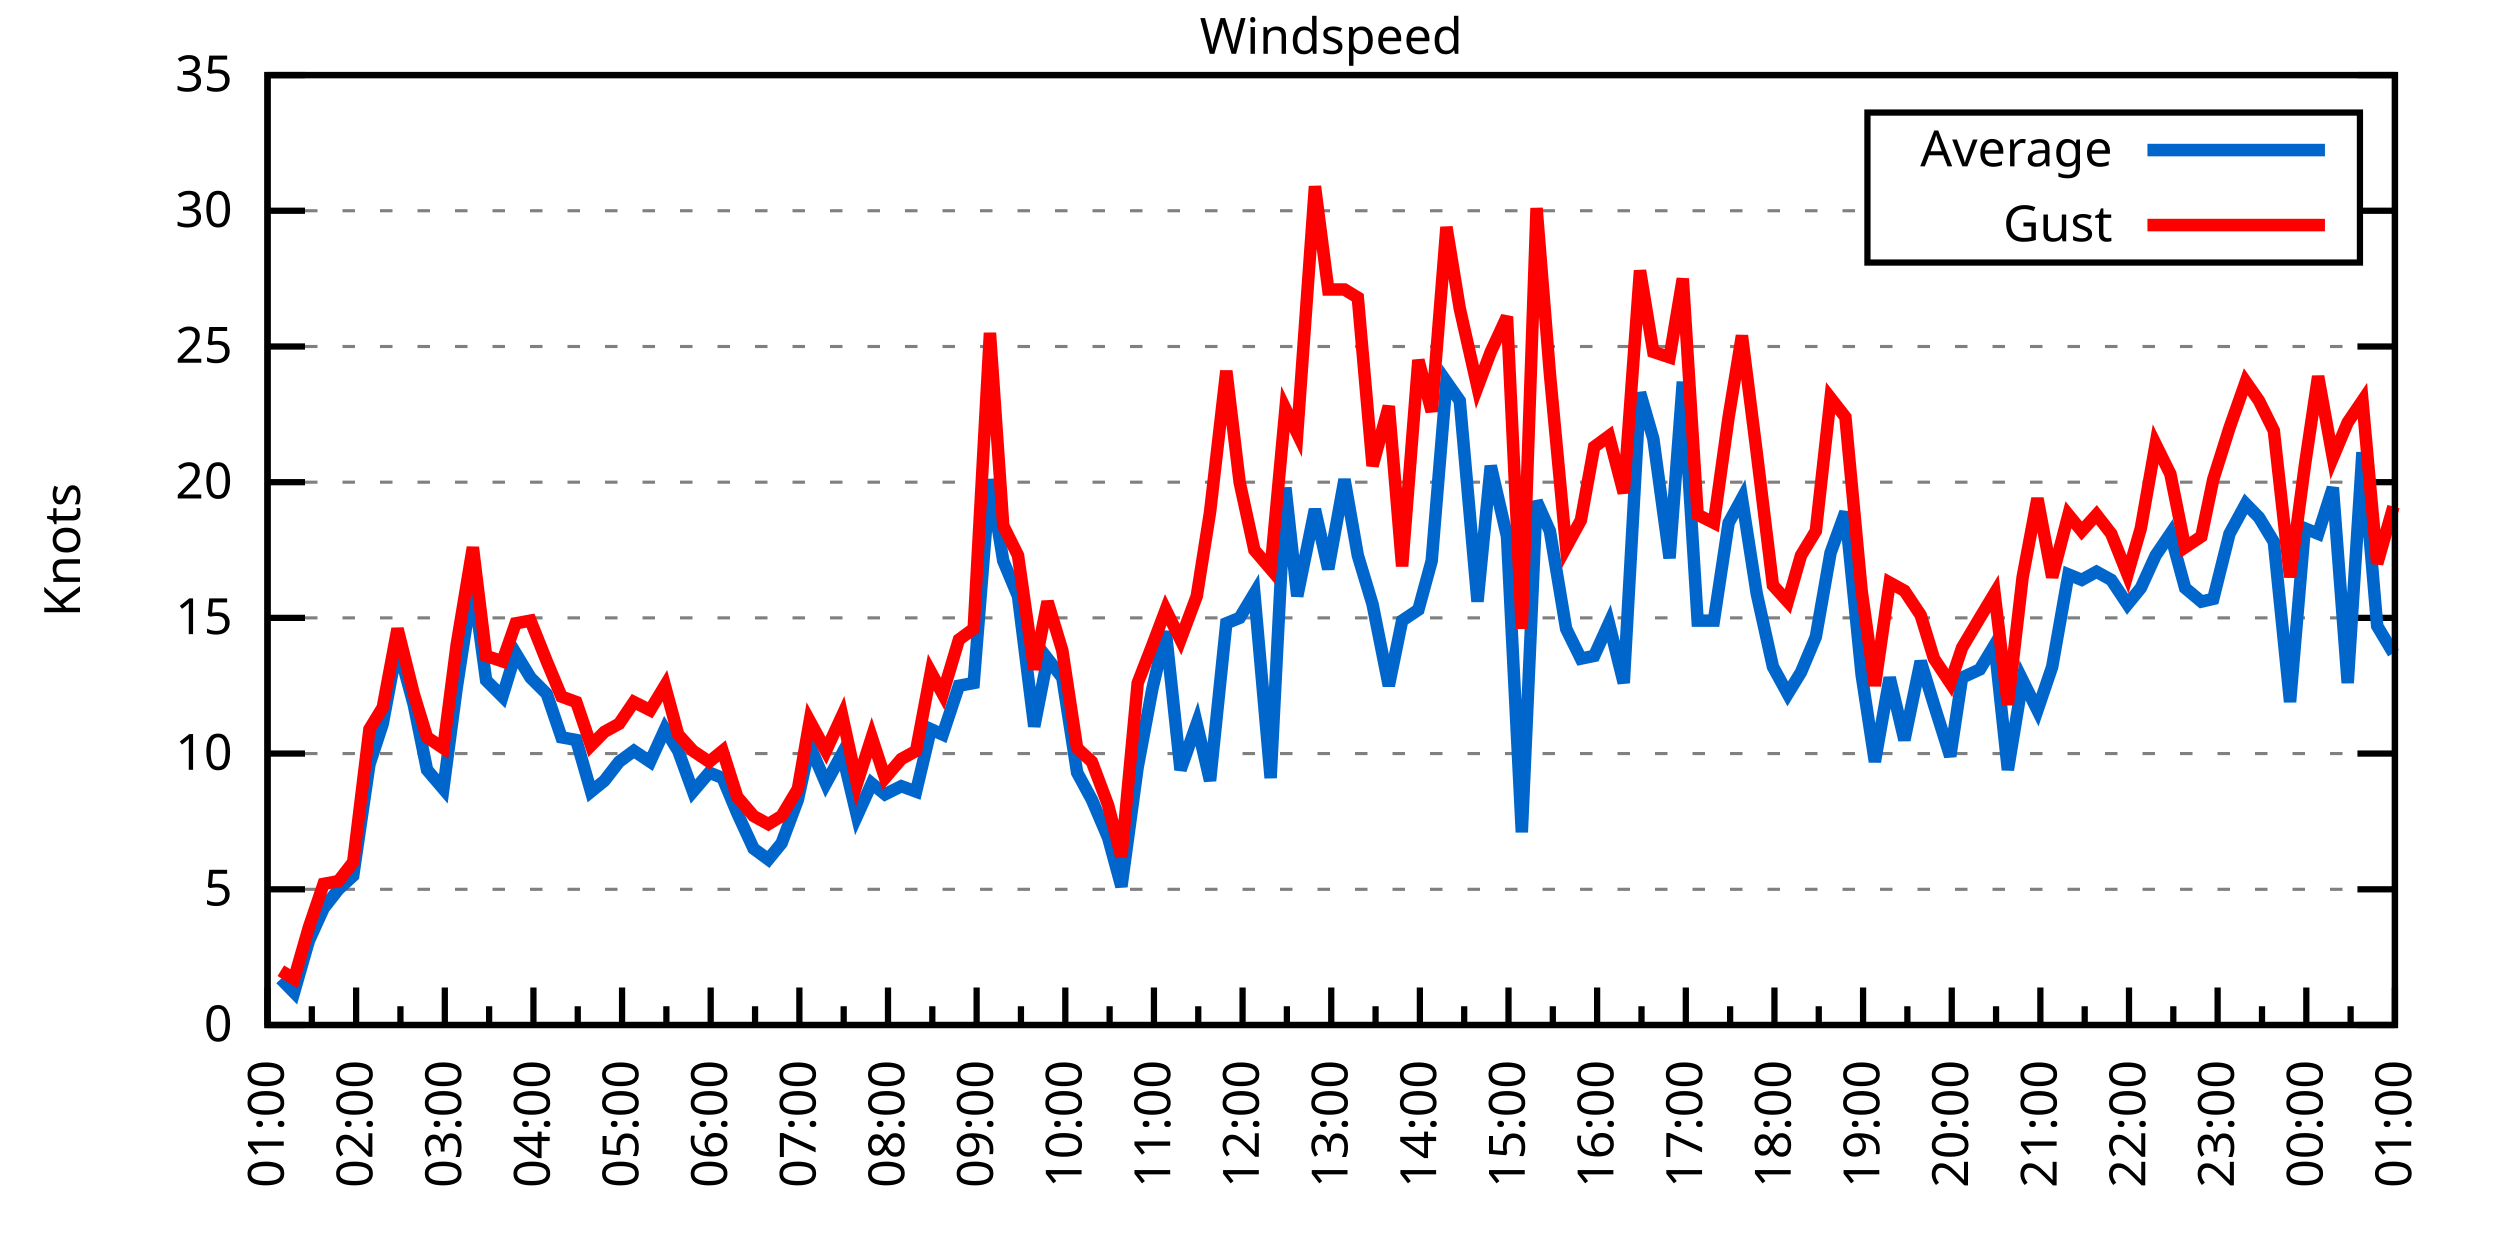
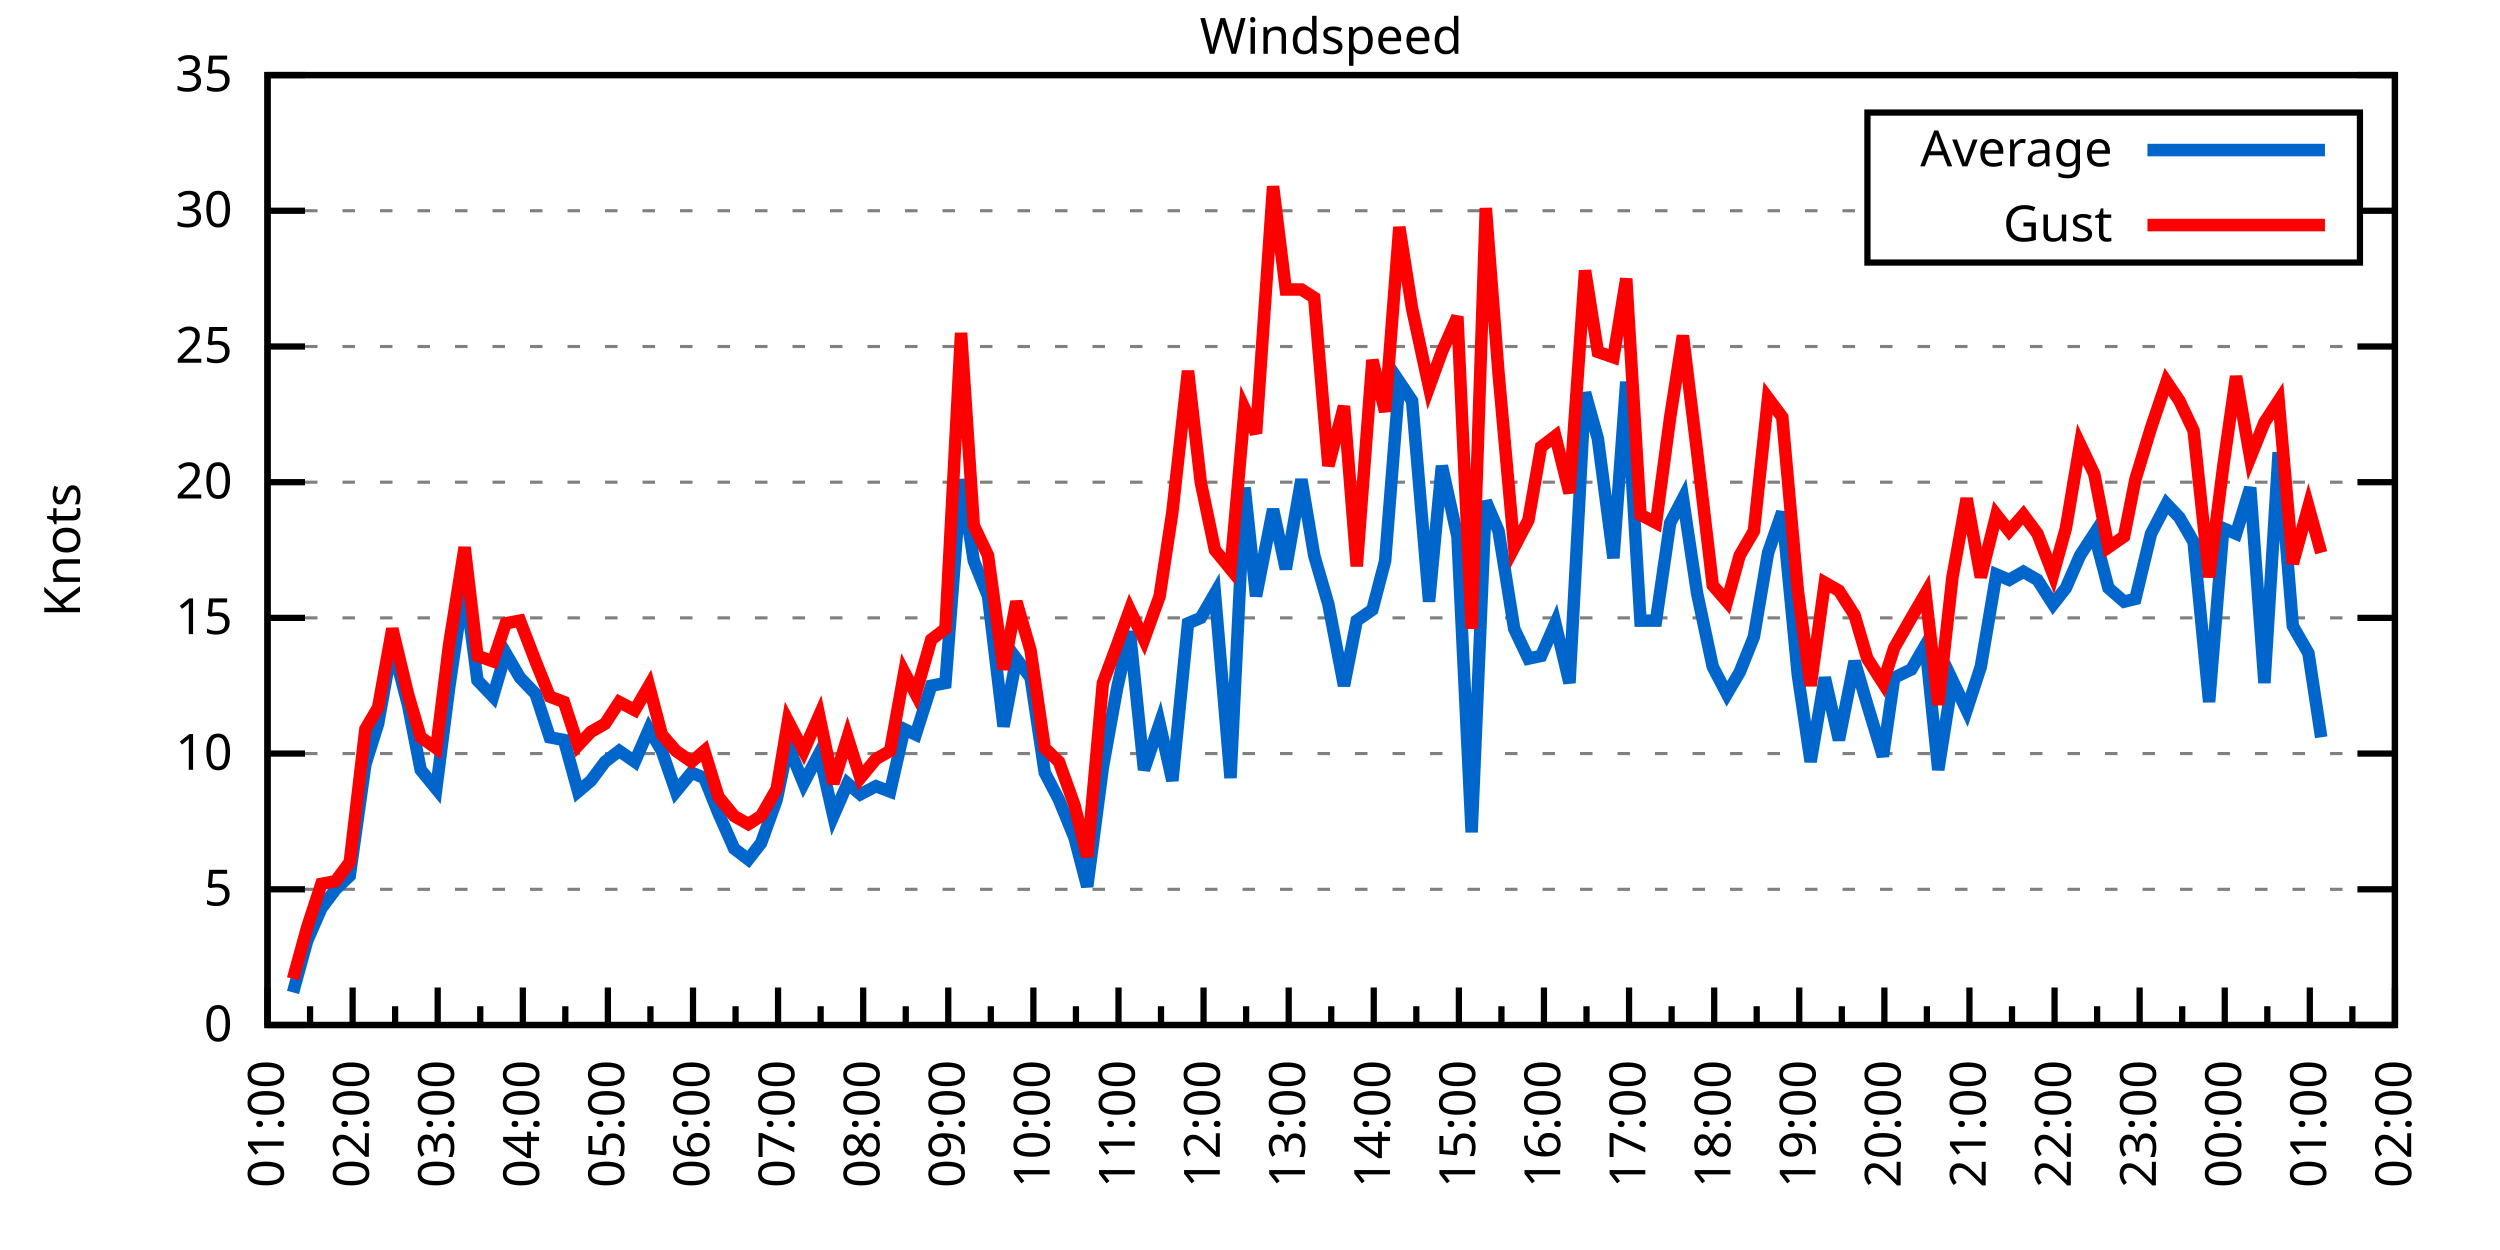
<svg xmlns="http://www.w3.org/2000/svg" xmlns:xlink="http://www.w3.org/1999/xlink" width="400" height="200" viewBox="0 0 400 200">
  <g id="gnuplot_canvas">
    <rect x="0" y="0" width="400" height="200" fill="none" />
    <defs>
      <circle id="gpDot" r="0.5" stroke-width="0.5" stroke="currentColor" />
      <path id="gpPt0" stroke-width="0.333" stroke="currentColor" d="M-1,0 h2 M0,-1 v2" />
      <path id="gpPt1" stroke-width="0.333" stroke="currentColor" d="M-1,-1 L1,1 M1,-1 L-1,1" />
      <path id="gpPt2" stroke-width="0.333" stroke="currentColor" d="M-1,0 L1,0 M0,-1 L0,1 M-1,-1 L1,1 M-1,1 L1,-1" />
      <rect id="gpPt3" stroke-width="0.333" stroke="currentColor" x="-1" y="-1" width="2" height="2" />
      <rect id="gpPt4" stroke-width="0.333" stroke="currentColor" fill="currentColor" x="-1" y="-1" width="2" height="2" />
      <circle id="gpPt5" stroke-width="0.333" stroke="currentColor" cx="0" cy="0" r="1" />
      <use xlink:href="#gpPt5" id="gpPt6" fill="currentColor" stroke="none" />
      <path id="gpPt7" stroke-width="0.333" stroke="currentColor" d="M0,-1.33 L-1.33,0.67 L1.33,0.67 z" />
      <use xlink:href="#gpPt7" id="gpPt8" fill="currentColor" stroke="none" />
      <use xlink:href="#gpPt7" id="gpPt9" stroke="currentColor" transform="rotate(180)" />
      <use xlink:href="#gpPt9" id="gpPt10" fill="currentColor" stroke="none" />
      <use xlink:href="#gpPt3" id="gpPt11" stroke="currentColor" transform="rotate(45)" />
      <use xlink:href="#gpPt11" id="gpPt12" fill="currentColor" stroke="none" />
      <path id="gpPt13" stroke-width="0.333" stroke="currentColor" d="M0,1.330 L1.265,0.411 L0.782,-1.067 L-0.782,-1.076 L-1.265,0.411 z" />
      <use xlink:href="#gpPt13" id="gpPt14" fill="currentColor" stroke="none" />
      <filter id="textbox" filterUnits="objectBoundingBox" x="0" y="0" height="1" width="1">
        <feFlood flood-color="white" flood-opacity="1" result="bgnd" />
        <feComposite in="SourceGraphic" in2="bgnd" operator="atop" />
      </filter>
      <filter id="greybox" filterUnits="objectBoundingBox" x="0" y="0" height="1" width="1">
        <feFlood flood-color="lightgrey" flood-opacity="1" result="grey" />
        <feComposite in="SourceGraphic" in2="grey" operator="atop" />
      </filter>
    </defs>
    <g fill="none" color="white" stroke="currentColor" stroke-width="1.00" stroke-linecap="butt" stroke-linejoin="miter">
</g>
    <g fill="none" color="black" stroke="currentColor" stroke-width="1.00" stroke-linecap="butt" stroke-linejoin="miter">
      <g stroke="none" shape-rendering="crispEdges">
        <polygon fill="rgb(255, 255, 255)" points="42.80,164.00 383.18,164.00 383.18,12.02 42.80,12.02 " />
      </g>
    </g>
    <g fill="none" color="black" stroke="currentColor" stroke-width="1.00" stroke-linecap="butt" stroke-linejoin="miter">
</g>
    <g fill="none" color="black" stroke="black" stroke-width="0.50" stroke-linecap="butt" stroke-linejoin="miter">
</g>
    <g fill="none" color="gray" stroke="currentColor" stroke-width="0.50" stroke-linecap="butt" stroke-linejoin="miter">
      <path stroke="gray" stroke-dasharray="2,4" class="gridline" d="M42.80,164.00 L383.19,164.00  " />
    </g>
    <g fill="none" color="gray" stroke="gray" stroke-width="1.00" stroke-linecap="butt" stroke-linejoin="miter">
</g>
    <g fill="none" color="black" stroke="currentColor" stroke-width="1.00" stroke-linecap="butt" stroke-linejoin="miter">
      <path stroke="black" d="M42.80,164.00 L48.80,164.00 M383.19,164.00 L377.19,164.00  " />
      <g transform="translate(37.20,166.60)" stroke="none" fill="black" font-family="Sans" font-size="8.00" text-anchor="end">
        <text>
          <tspan font-family="Sans"> 0</tspan>
        </text>
      </g>
    </g>
    <g fill="none" color="black" stroke="currentColor" stroke-width="1.00" stroke-linecap="butt" stroke-linejoin="miter">
</g>
    <g fill="none" color="black" stroke="black" stroke-width="0.50" stroke-linecap="butt" stroke-linejoin="miter">
</g>
    <g fill="none" color="gray" stroke="currentColor" stroke-width="0.50" stroke-linecap="butt" stroke-linejoin="miter">
      <path stroke="gray" stroke-dasharray="2,4" class="gridline" d="M42.80,142.29 L383.19,142.29  " />
    </g>
    <g fill="none" color="gray" stroke="gray" stroke-width="1.00" stroke-linecap="butt" stroke-linejoin="miter">
</g>
    <g fill="none" color="black" stroke="currentColor" stroke-width="1.00" stroke-linecap="butt" stroke-linejoin="miter">
      <path stroke="black" d="M42.80,142.29 L48.80,142.29 M383.19,142.29 L377.19,142.29  " />
      <g transform="translate(37.20,144.89)" stroke="none" fill="black" font-family="Sans" font-size="8.00" text-anchor="end">
        <text>
          <tspan font-family="Sans"> 5</tspan>
        </text>
      </g>
    </g>
    <g fill="none" color="black" stroke="currentColor" stroke-width="1.00" stroke-linecap="butt" stroke-linejoin="miter">
</g>
    <g fill="none" color="black" stroke="black" stroke-width="0.50" stroke-linecap="butt" stroke-linejoin="miter">
</g>
    <g fill="none" color="gray" stroke="currentColor" stroke-width="0.50" stroke-linecap="butt" stroke-linejoin="miter">
      <path stroke="gray" stroke-dasharray="2,4" class="gridline" d="M42.80,120.57 L383.19,120.57  " />
    </g>
    <g fill="none" color="gray" stroke="gray" stroke-width="1.00" stroke-linecap="butt" stroke-linejoin="miter">
</g>
    <g fill="none" color="black" stroke="currentColor" stroke-width="1.00" stroke-linecap="butt" stroke-linejoin="miter">
      <path stroke="black" d="M42.80,120.57 L48.80,120.57 M383.19,120.57 L377.19,120.57  " />
      <g transform="translate(37.20,123.17)" stroke="none" fill="black" font-family="Sans" font-size="8.00" text-anchor="end">
        <text>
          <tspan font-family="Sans"> 10</tspan>
        </text>
      </g>
    </g>
    <g fill="none" color="black" stroke="currentColor" stroke-width="1.00" stroke-linecap="butt" stroke-linejoin="miter">
</g>
    <g fill="none" color="black" stroke="black" stroke-width="0.50" stroke-linecap="butt" stroke-linejoin="miter">
</g>
    <g fill="none" color="gray" stroke="currentColor" stroke-width="0.50" stroke-linecap="butt" stroke-linejoin="miter">
      <path stroke="gray" stroke-dasharray="2,4" class="gridline" d="M42.80,98.86 L383.19,98.86  " />
    </g>
    <g fill="none" color="gray" stroke="gray" stroke-width="1.00" stroke-linecap="butt" stroke-linejoin="miter">
</g>
    <g fill="none" color="black" stroke="currentColor" stroke-width="1.00" stroke-linecap="butt" stroke-linejoin="miter">
      <path stroke="black" d="M42.80,98.86 L48.80,98.86 M383.19,98.86 L377.19,98.86  " />
      <g transform="translate(37.20,101.46)" stroke="none" fill="black" font-family="Sans" font-size="8.00" text-anchor="end">
        <text>
          <tspan font-family="Sans"> 15</tspan>
        </text>
      </g>
    </g>
    <g fill="none" color="black" stroke="currentColor" stroke-width="1.00" stroke-linecap="butt" stroke-linejoin="miter">
</g>
    <g fill="none" color="black" stroke="black" stroke-width="0.50" stroke-linecap="butt" stroke-linejoin="miter">
</g>
    <g fill="none" color="gray" stroke="currentColor" stroke-width="0.50" stroke-linecap="butt" stroke-linejoin="miter">
      <path stroke="gray" stroke-dasharray="2,4" class="gridline" d="M42.80,77.15 L383.19,77.15  " />
    </g>
    <g fill="none" color="gray" stroke="gray" stroke-width="1.00" stroke-linecap="butt" stroke-linejoin="miter">
</g>
    <g fill="none" color="black" stroke="currentColor" stroke-width="1.00" stroke-linecap="butt" stroke-linejoin="miter">
      <path stroke="black" d="M42.80,77.15 L48.80,77.15 M383.19,77.15 L377.19,77.15  " />
      <g transform="translate(37.20,79.75)" stroke="none" fill="black" font-family="Sans" font-size="8.00" text-anchor="end">
        <text>
          <tspan font-family="Sans"> 20</tspan>
        </text>
      </g>
    </g>
    <g fill="none" color="black" stroke="currentColor" stroke-width="1.00" stroke-linecap="butt" stroke-linejoin="miter">
</g>
    <g fill="none" color="black" stroke="black" stroke-width="0.50" stroke-linecap="butt" stroke-linejoin="miter">
</g>
    <g fill="none" color="gray" stroke="currentColor" stroke-width="0.50" stroke-linecap="butt" stroke-linejoin="miter">
      <path stroke="gray" stroke-dasharray="2,4" class="gridline" d="M42.80,55.44 L383.19,55.44  " />
    </g>
    <g fill="none" color="gray" stroke="gray" stroke-width="1.00" stroke-linecap="butt" stroke-linejoin="miter">
</g>
    <g fill="none" color="black" stroke="currentColor" stroke-width="1.00" stroke-linecap="butt" stroke-linejoin="miter">
      <path stroke="black" d="M42.80,55.44 L48.80,55.44 M383.19,55.44 L377.19,55.44  " />
      <g transform="translate(37.20,58.04)" stroke="none" fill="black" font-family="Sans" font-size="8.00" text-anchor="end">
        <text>
          <tspan font-family="Sans"> 25</tspan>
        </text>
      </g>
    </g>
    <g fill="none" color="black" stroke="currentColor" stroke-width="1.00" stroke-linecap="butt" stroke-linejoin="miter">
</g>
    <g fill="none" color="black" stroke="black" stroke-width="0.50" stroke-linecap="butt" stroke-linejoin="miter">
</g>
    <g fill="none" color="gray" stroke="currentColor" stroke-width="0.50" stroke-linecap="butt" stroke-linejoin="miter">
      <path stroke="gray" stroke-dasharray="2,4" class="gridline" d="M42.80,33.72 L298.79,33.72 M377.59,33.72 L383.19,33.72  " />
    </g>
    <g fill="none" color="gray" stroke="gray" stroke-width="1.00" stroke-linecap="butt" stroke-linejoin="miter">
</g>
    <g fill="none" color="black" stroke="currentColor" stroke-width="1.00" stroke-linecap="butt" stroke-linejoin="miter">
      <path stroke="black" d="M42.80,33.72 L48.80,33.72 M383.19,33.72 L377.19,33.72  " />
      <g transform="translate(37.20,36.32)" stroke="none" fill="black" font-family="Sans" font-size="8.00" text-anchor="end">
        <text>
          <tspan font-family="Sans"> 30</tspan>
        </text>
      </g>
    </g>
    <g fill="none" color="black" stroke="currentColor" stroke-width="1.00" stroke-linecap="butt" stroke-linejoin="miter">
</g>
    <g fill="none" color="black" stroke="black" stroke-width="0.50" stroke-linecap="butt" stroke-linejoin="miter">
</g>
    <g fill="none" color="gray" stroke="currentColor" stroke-width="0.50" stroke-linecap="butt" stroke-linejoin="miter">
      <path stroke="gray" stroke-dasharray="2,4" class="gridline" d="M42.80,12.01 L383.19,12.01  " />
    </g>
    <g fill="none" color="gray" stroke="gray" stroke-width="1.00" stroke-linecap="butt" stroke-linejoin="miter">
</g>
    <g fill="none" color="black" stroke="currentColor" stroke-width="1.00" stroke-linecap="butt" stroke-linejoin="miter">
      <path stroke="black" d="M42.80,12.01 L48.80,12.01 M383.19,12.01 L377.19,12.01  " />
      <g transform="translate(37.20,14.61)" stroke="none" fill="black" font-family="Sans" font-size="8.00" text-anchor="end">
        <text>
          <tspan font-family="Sans"> 35</tspan>
        </text>
      </g>
    </g>
    <g fill="none" color="black" stroke="currentColor" stroke-width="1.00" stroke-linecap="butt" stroke-linejoin="miter">
      <path stroke="black" d="M42.80,164.00 L42.80,158.00  " />
      <g transform="translate(45.40,169.60) rotate(270)" stroke="none" fill="black" font-family="Sans" font-size="8.00" text-anchor="end">
        <text>
          <tspan font-family="Sans">01:00</tspan>
        </text>
      </g>
    </g>
    <g fill="none" color="black" stroke="currentColor" stroke-width="1.00" stroke-linecap="butt" stroke-linejoin="miter">
-       <path stroke="black" d="M49.89,164.00 L49.89,161.00 M56.98,164.00 L56.98,158.00  " />
-       <g transform="translate(59.58,169.60) rotate(270)" stroke="none" fill="black" font-family="Sans" font-size="8.00" text-anchor="end">
+       <path stroke="black" d="M49.61,164.00 L49.61,161.00 M56.42,164.00 L56.42,158.00  " />
+       <g transform="translate(59.02,169.60) rotate(270)" stroke="none" fill="black" font-family="Sans" font-size="8.00" text-anchor="end">
        <text>
          <tspan font-family="Sans">02:00</tspan>
        </text>
      </g>
    </g>
    <g fill="none" color="black" stroke="currentColor" stroke-width="1.00" stroke-linecap="butt" stroke-linejoin="miter">
-       <path stroke="black" d="M64.07,164.00 L64.07,161.00 M71.17,164.00 L71.17,158.00  " />
-       <g transform="translate(73.77,169.60) rotate(270)" stroke="none" fill="black" font-family="Sans" font-size="8.00" text-anchor="end">
+       <path stroke="black" d="M63.22,164.00 L63.22,161.00 M70.03,164.00 L70.03,158.00  " />
+       <g transform="translate(72.63,169.60) rotate(270)" stroke="none" fill="black" font-family="Sans" font-size="8.00" text-anchor="end">
        <text>
          <tspan font-family="Sans">03:00</tspan>
        </text>
      </g>
    </g>
    <g fill="none" color="black" stroke="currentColor" stroke-width="1.00" stroke-linecap="butt" stroke-linejoin="miter">
-       <path stroke="black" d="M78.26,164.00 L78.26,161.00 M85.35,164.00 L85.35,158.00  " />
-       <g transform="translate(87.95,169.60) rotate(270)" stroke="none" fill="black" font-family="Sans" font-size="8.00" text-anchor="end">
+       <path stroke="black" d="M76.84,164.00 L76.84,161.00 M83.65,164.00 L83.65,158.00  " />
+       <g transform="translate(86.25,169.60) rotate(270)" stroke="none" fill="black" font-family="Sans" font-size="8.00" text-anchor="end">
        <text>
          <tspan font-family="Sans">04:00</tspan>
        </text>
      </g>
    </g>
    <g fill="none" color="black" stroke="currentColor" stroke-width="1.00" stroke-linecap="butt" stroke-linejoin="miter">
-       <path stroke="black" d="M92.44,164.00 L92.44,161.00 M99.53,164.00 L99.53,158.00  " />
-       <g transform="translate(102.13,169.60) rotate(270)" stroke="none" fill="black" font-family="Sans" font-size="8.00" text-anchor="end">
+       <path stroke="black" d="M90.45,164.00 L90.45,161.00 M97.26,164.00 L97.26,158.00  " />
+       <g transform="translate(99.86,169.60) rotate(270)" stroke="none" fill="black" font-family="Sans" font-size="8.00" text-anchor="end">
        <text>
          <tspan font-family="Sans">05:00</tspan>
        </text>
      </g>
    </g>
    <g fill="none" color="black" stroke="currentColor" stroke-width="1.00" stroke-linecap="butt" stroke-linejoin="miter">
-       <path stroke="black" d="M106.62,164.00 L106.62,161.00 M113.71,164.00 L113.71,158.00  " />
-       <g transform="translate(116.31,169.60) rotate(270)" stroke="none" fill="black" font-family="Sans" font-size="8.00" text-anchor="end">
+       <path stroke="black" d="M104.07,164.00 L104.07,161.00 M110.88,164.00 L110.88,158.00  " />
+       <g transform="translate(113.48,169.60) rotate(270)" stroke="none" fill="black" font-family="Sans" font-size="8.00" text-anchor="end">
        <text>
          <tspan font-family="Sans">06:00</tspan>
        </text>
      </g>
    </g>
    <g fill="none" color="black" stroke="currentColor" stroke-width="1.00" stroke-linecap="butt" stroke-linejoin="miter">
-       <path stroke="black" d="M120.81,164.00 L120.81,161.00 M127.90,164.00 L127.90,158.00  " />
-       <g transform="translate(130.50,169.60) rotate(270)" stroke="none" fill="black" font-family="Sans" font-size="8.00" text-anchor="end">
+       <path stroke="black" d="M117.69,164.00 L117.69,161.00 M124.49,164.00 L124.49,158.00  " />
+       <g transform="translate(127.09,169.60) rotate(270)" stroke="none" fill="black" font-family="Sans" font-size="8.00" text-anchor="end">
        <text>
          <tspan font-family="Sans">07:00</tspan>
        </text>
      </g>
    </g>
    <g fill="none" color="black" stroke="currentColor" stroke-width="1.00" stroke-linecap="butt" stroke-linejoin="miter">
-       <path stroke="black" d="M134.99,164.00 L134.99,161.00 M142.08,164.00 L142.08,158.00  " />
-       <g transform="translate(144.68,169.60) rotate(270)" stroke="none" fill="black" font-family="Sans" font-size="8.00" text-anchor="end">
+       <path stroke="black" d="M131.30,164.00 L131.30,161.00 M138.11,164.00 L138.11,158.00  " />
+       <g transform="translate(140.71,169.60) rotate(270)" stroke="none" fill="black" font-family="Sans" font-size="8.00" text-anchor="end">
        <text>
          <tspan font-family="Sans">08:00</tspan>
        </text>
      </g>
    </g>
    <g fill="none" color="black" stroke="currentColor" stroke-width="1.00" stroke-linecap="butt" stroke-linejoin="miter">
-       <path stroke="black" d="M149.17,164.00 L149.17,161.00 M156.26,164.00 L156.26,158.00  " />
-       <g transform="translate(158.86,169.60) rotate(270)" stroke="none" fill="black" font-family="Sans" font-size="8.00" text-anchor="end">
+       <path stroke="black" d="M144.92,164.00 L144.92,161.00 M151.72,164.00 L151.72,158.00  " />
+       <g transform="translate(154.32,169.60) rotate(270)" stroke="none" fill="black" font-family="Sans" font-size="8.00" text-anchor="end">
        <text>
          <tspan font-family="Sans">09:00</tspan>
        </text>
      </g>
    </g>
    <g fill="none" color="black" stroke="currentColor" stroke-width="1.00" stroke-linecap="butt" stroke-linejoin="miter">
-       <path stroke="black" d="M163.35,164.00 L163.35,161.00 M170.45,164.00 L170.45,158.00  " />
-       <g transform="translate(173.05,169.60) rotate(270)" stroke="none" fill="black" font-family="Sans" font-size="8.00" text-anchor="end">
+       <path stroke="black" d="M158.53,164.00 L158.53,161.00 M165.34,164.00 L165.34,158.00  " />
+       <g transform="translate(167.94,169.60) rotate(270)" stroke="none" fill="black" font-family="Sans" font-size="8.00" text-anchor="end">
        <text>
          <tspan font-family="Sans">10:00</tspan>
        </text>
      </g>
    </g>
    <g fill="none" color="black" stroke="currentColor" stroke-width="1.00" stroke-linecap="butt" stroke-linejoin="miter">
-       <path stroke="black" d="M177.54,164.00 L177.54,161.00 M184.63,164.00 L184.63,158.00  " />
-       <g transform="translate(187.23,169.60) rotate(270)" stroke="none" fill="black" font-family="Sans" font-size="8.00" text-anchor="end">
+       <path stroke="black" d="M172.15,164.00 L172.15,161.00 M178.96,164.00 L178.96,158.00  " />
+       <g transform="translate(181.56,169.60) rotate(270)" stroke="none" fill="black" font-family="Sans" font-size="8.00" text-anchor="end">
        <text>
          <tspan font-family="Sans">11:00</tspan>
        </text>
      </g>
    </g>
    <g fill="none" color="black" stroke="currentColor" stroke-width="1.00" stroke-linecap="butt" stroke-linejoin="miter">
-       <path stroke="black" d="M191.72,164.00 L191.72,161.00 M198.81,164.00 L198.81,158.00  " />
-       <g transform="translate(201.41,169.60) rotate(270)" stroke="none" fill="black" font-family="Sans" font-size="8.00" text-anchor="end">
+       <path stroke="black" d="M185.76,164.00 L185.76,161.00 M192.57,164.00 L192.57,158.00  " />
+       <g transform="translate(195.17,169.60) rotate(270)" stroke="none" fill="black" font-family="Sans" font-size="8.00" text-anchor="end">
        <text>
          <tspan font-family="Sans">12:00</tspan>
        </text>
      </g>
    </g>
    <g fill="none" color="black" stroke="currentColor" stroke-width="1.00" stroke-linecap="butt" stroke-linejoin="miter">
-       <path stroke="black" d="M205.90,164.00 L205.90,161.00 M213.00,164.00 L213.00,158.00  " />
-       <g transform="translate(215.60,169.60) rotate(270)" stroke="none" fill="black" font-family="Sans" font-size="8.00" text-anchor="end">
+       <path stroke="black" d="M199.38,164.00 L199.38,161.00 M206.19,164.00 L206.19,158.00  " />
+       <g transform="translate(208.79,169.60) rotate(270)" stroke="none" fill="black" font-family="Sans" font-size="8.00" text-anchor="end">
        <text>
          <tspan font-family="Sans">13:00</tspan>
        </text>
      </g>
    </g>
    <g fill="none" color="black" stroke="currentColor" stroke-width="1.00" stroke-linecap="butt" stroke-linejoin="miter">
-       <path stroke="black" d="M220.09,164.00 L220.09,161.00 M227.18,164.00 L227.18,158.00  " />
-       <g transform="translate(229.78,169.60) rotate(270)" stroke="none" fill="black" font-family="Sans" font-size="8.00" text-anchor="end">
+       <path stroke="black" d="M213.00,164.00 L213.00,161.00 M219.80,164.00 L219.80,158.00  " />
+       <g transform="translate(222.40,169.60) rotate(270)" stroke="none" fill="black" font-family="Sans" font-size="8.00" text-anchor="end">
        <text>
          <tspan font-family="Sans">14:00</tspan>
        </text>
      </g>
    </g>
    <g fill="none" color="black" stroke="currentColor" stroke-width="1.00" stroke-linecap="butt" stroke-linejoin="miter">
-       <path stroke="black" d="M234.27,164.00 L234.27,161.00 M241.36,164.00 L241.36,158.00  " />
-       <g transform="translate(243.96,169.60) rotate(270)" stroke="none" fill="black" font-family="Sans" font-size="8.00" text-anchor="end">
+       <path stroke="black" d="M226.61,164.00 L226.61,161.00 M233.42,164.00 L233.42,158.00  " />
+       <g transform="translate(236.02,169.60) rotate(270)" stroke="none" fill="black" font-family="Sans" font-size="8.00" text-anchor="end">
        <text>
          <tspan font-family="Sans">15:00</tspan>
        </text>
      </g>
    </g>
    <g fill="none" color="black" stroke="currentColor" stroke-width="1.00" stroke-linecap="butt" stroke-linejoin="miter">
-       <path stroke="black" d="M248.45,164.00 L248.45,161.00 M255.54,164.00 L255.54,158.00  " />
-       <g transform="translate(258.14,169.60) rotate(270)" stroke="none" fill="black" font-family="Sans" font-size="8.00" text-anchor="end">
+       <path stroke="black" d="M240.23,164.00 L240.23,161.00 M247.03,164.00 L247.03,158.00  " />
+       <g transform="translate(249.63,169.60) rotate(270)" stroke="none" fill="black" font-family="Sans" font-size="8.00" text-anchor="end">
        <text>
          <tspan font-family="Sans">16:00</tspan>
        </text>
      </g>
    </g>
    <g fill="none" color="black" stroke="currentColor" stroke-width="1.00" stroke-linecap="butt" stroke-linejoin="miter">
-       <path stroke="black" d="M262.64,164.00 L262.64,161.00 M269.73,164.00 L269.73,158.00  " />
-       <g transform="translate(272.33,169.60) rotate(270)" stroke="none" fill="black" font-family="Sans" font-size="8.00" text-anchor="end">
+       <path stroke="black" d="M253.84,164.00 L253.84,161.00 M260.65,164.00 L260.65,158.00  " />
+       <g transform="translate(263.25,169.60) rotate(270)" stroke="none" fill="black" font-family="Sans" font-size="8.00" text-anchor="end">
        <text>
          <tspan font-family="Sans">17:00</tspan>
        </text>
      </g>
    </g>
    <g fill="none" color="black" stroke="currentColor" stroke-width="1.00" stroke-linecap="butt" stroke-linejoin="miter">
-       <path stroke="black" d="M276.82,164.00 L276.82,161.00 M283.91,164.00 L283.91,158.00  " />
-       <g transform="translate(286.51,169.60) rotate(270)" stroke="none" fill="black" font-family="Sans" font-size="8.00" text-anchor="end">
+       <path stroke="black" d="M267.46,164.00 L267.46,161.00 M274.27,164.00 L274.27,158.00  " />
+       <g transform="translate(276.87,169.60) rotate(270)" stroke="none" fill="black" font-family="Sans" font-size="8.00" text-anchor="end">
        <text>
          <tspan font-family="Sans">18:00</tspan>
        </text>
      </g>
    </g>
    <g fill="none" color="black" stroke="currentColor" stroke-width="1.00" stroke-linecap="butt" stroke-linejoin="miter">
-       <path stroke="black" d="M291.00,164.00 L291.00,161.00 M298.09,164.00 L298.09,158.00  " />
-       <g transform="translate(300.69,169.60) rotate(270)" stroke="none" fill="black" font-family="Sans" font-size="8.00" text-anchor="end">
+       <path stroke="black" d="M281.07,164.00 L281.07,161.00 M287.88,164.00 L287.88,158.00  " />
+       <g transform="translate(290.48,169.60) rotate(270)" stroke="none" fill="black" font-family="Sans" font-size="8.00" text-anchor="end">
        <text>
          <tspan font-family="Sans">19:00</tspan>
        </text>
      </g>
    </g>
    <g fill="none" color="black" stroke="currentColor" stroke-width="1.00" stroke-linecap="butt" stroke-linejoin="miter">
-       <path stroke="black" d="M305.18,164.00 L305.18,161.00 M312.28,164.00 L312.28,158.00  " />
-       <g transform="translate(314.88,169.60) rotate(270)" stroke="none" fill="black" font-family="Sans" font-size="8.00" text-anchor="end">
+       <path stroke="black" d="M294.69,164.00 L294.69,161.00 M301.50,164.00 L301.50,158.00  " />
+       <g transform="translate(304.10,169.60) rotate(270)" stroke="none" fill="black" font-family="Sans" font-size="8.00" text-anchor="end">
        <text>
          <tspan font-family="Sans">20:00</tspan>
        </text>
      </g>
    </g>
    <g fill="none" color="black" stroke="currentColor" stroke-width="1.00" stroke-linecap="butt" stroke-linejoin="miter">
-       <path stroke="black" d="M319.37,164.00 L319.37,161.00 M326.46,164.00 L326.46,158.00  " />
-       <g transform="translate(329.06,169.60) rotate(270)" stroke="none" fill="black" font-family="Sans" font-size="8.00" text-anchor="end">
+       <path stroke="black" d="M308.30,164.00 L308.30,161.00 M315.11,164.00 L315.11,158.00  " />
+       <g transform="translate(317.71,169.60) rotate(270)" stroke="none" fill="black" font-family="Sans" font-size="8.00" text-anchor="end">
        <text>
          <tspan font-family="Sans">21:00</tspan>
        </text>
      </g>
    </g>
    <g fill="none" color="black" stroke="currentColor" stroke-width="1.00" stroke-linecap="butt" stroke-linejoin="miter">
-       <path stroke="black" d="M333.55,164.00 L333.55,161.00 M340.64,164.00 L340.64,158.00  " />
-       <g transform="translate(343.24,169.60) rotate(270)" stroke="none" fill="black" font-family="Sans" font-size="8.00" text-anchor="end">
+       <path stroke="black" d="M321.92,164.00 L321.92,161.00 M328.73,164.00 L328.73,158.00  " />
+       <g transform="translate(331.33,169.60) rotate(270)" stroke="none" fill="black" font-family="Sans" font-size="8.00" text-anchor="end">
        <text>
          <tspan font-family="Sans">22:00</tspan>
        </text>
      </g>
    </g>
    <g fill="none" color="black" stroke="currentColor" stroke-width="1.00" stroke-linecap="butt" stroke-linejoin="miter">
-       <path stroke="black" d="M347.73,164.00 L347.73,161.00 M354.82,164.00 L354.82,158.00  " />
-       <g transform="translate(357.42,169.60) rotate(270)" stroke="none" fill="black" font-family="Sans" font-size="8.00" text-anchor="end">
+       <path stroke="black" d="M335.54,164.00 L335.54,161.00 M342.34,164.00 L342.34,158.00  " />
+       <g transform="translate(344.94,169.60) rotate(270)" stroke="none" fill="black" font-family="Sans" font-size="8.00" text-anchor="end">
        <text>
          <tspan font-family="Sans">23:00</tspan>
        </text>
      </g>
    </g>
    <g fill="none" color="black" stroke="currentColor" stroke-width="1.00" stroke-linecap="butt" stroke-linejoin="miter">
-       <path stroke="black" d="M361.92,164.00 L361.92,161.00 M369.01,164.00 L369.01,158.00  " />
-       <g transform="translate(371.61,169.60) rotate(270)" stroke="none" fill="black" font-family="Sans" font-size="8.00" text-anchor="end">
+       <path stroke="black" d="M349.15,164.00 L349.15,161.00 M355.96,164.00 L355.96,158.00  " />
+       <g transform="translate(358.56,169.60) rotate(270)" stroke="none" fill="black" font-family="Sans" font-size="8.00" text-anchor="end">
        <text>
          <tspan font-family="Sans">00:00</tspan>
        </text>
      </g>
    </g>
    <g fill="none" color="black" stroke="currentColor" stroke-width="1.00" stroke-linecap="butt" stroke-linejoin="miter">
-       <path stroke="black" d="M376.10,164.00 L376.10,161.00 M383.19,164.00 L383.19,158.00  " />
+       <path stroke="black" d="M362.77,164.00 L362.77,161.00 M369.57,164.00 L369.57,158.00  " />
+       <g transform="translate(372.17,169.60) rotate(270)" stroke="none" fill="black" font-family="Sans" font-size="8.00" text-anchor="end">
+         <text>
+           <tspan font-family="Sans">01:00</tspan>
+         </text>
+       </g>
+     </g>
+     <g fill="none" color="black" stroke="currentColor" stroke-width="1.00" stroke-linecap="butt" stroke-linejoin="miter">
+       <path stroke="black" d="M376.38,164.00 L376.38,161.00 M383.19,164.00 L383.19,158.00  " />
      <g transform="translate(385.79,169.60) rotate(270)" stroke="none" fill="black" font-family="Sans" font-size="8.00" text-anchor="end">
        <text>
-           <tspan font-family="Sans">01:00</tspan>
+           <tspan font-family="Sans">02:00</tspan>
        </text>
      </g>
    </g>
    <g fill="none" color="black" stroke="currentColor" stroke-width="1.00" stroke-linecap="butt" stroke-linejoin="miter">
</g>
    <g fill="none" color="black" stroke="currentColor" stroke-width="1.00" stroke-linecap="butt" stroke-linejoin="miter">
      <path stroke="black" d="M42.80,12.01 L42.80,164.00 L383.19,164.00 L383.19,12.01 L42.80,12.01 Z  " />
    </g>
    <g fill="none" color="black" stroke="currentColor" stroke-width="1.00" stroke-linecap="butt" stroke-linejoin="miter">
      <g transform="translate(12.80,88.01) rotate(270)" stroke="none" fill="black" font-family="Sans" font-size="8.00" text-anchor="middle">
        <text>
          <tspan font-family="Sans">Knots</tspan>
        </text>
      </g>
    </g>
    <g fill="none" color="black" stroke="currentColor" stroke-width="1.00" stroke-linecap="butt" stroke-linejoin="miter">
</g>
    <g fill="none" color="black" stroke="currentColor" stroke-width="1.00" stroke-linecap="butt" stroke-linejoin="miter">
      <path stroke="black" d="M298.79,42.01 L298.79,18.01 L377.59,18.01 L377.59,42.01 L298.79,42.01 Z  " />
    </g>
    <g id="Windspeed_plot_1">
      <g fill="none" color="white" stroke="black" stroke-width="2.00" stroke-linecap="butt" stroke-linejoin="miter">
</g>
      <g fill="none" color="black" stroke="currentColor" stroke-width="2.00" stroke-linecap="butt" stroke-linejoin="miter">
        <g transform="translate(337.99,26.61)" stroke="none" fill="black" font-family="Sans" font-size="8.00" text-anchor="end">
          <text>
            <tspan font-family="Sans">Average</tspan>
          </text>
        </g>
      </g>
      <g fill="none" color="black" stroke="currentColor" stroke-width="2.00" stroke-linecap="butt" stroke-linejoin="miter">
-         <path stroke="rgb(  0, 102, 204)" d="M343.59,24.01 L371.99,24.01 M44.93,156.62 L47.05,158.79 L49.42,150.54 L51.78,145.33 L54.15,142.29 L56.51,140.12   L59.11,122.31 L61.24,115.80 L63.60,103.20 L66.20,112.76 L68.33,123.18 L70.93,126.22 L73.06,110.15 L75.66,93.22   L77.78,108.85 L80.38,111.45 L82.51,104.51 L84.88,108.42 L87.48,111.02 L89.84,117.97 L92.20,118.40 L94.57,126.65   L96.70,124.92 L99.06,121.88 L101.42,120.14 L104.02,121.88 L106.39,116.67 L108.51,120.14 L110.88,126.65 L113.48,123.61   L115.61,124.48 L117.97,130.13 L120.57,135.77 L122.93,137.51 L125.06,134.90 L127.66,127.96 L129.55,119.27 L132.15,125.35   L134.75,120.57 L137.12,130.56 L139.48,125.35 L141.61,127.09 L144.21,125.79 L146.57,126.65 L148.94,116.67 L150.83,117.53   L153.43,109.72 L155.79,109.28 L158.39,76.71 L160.52,89.74 L162.88,95.39 L165.48,116.23 L167.61,105.38 L169.97,108.42   L172.34,123.61 L174.70,127.96 L177.30,134.04 L179.43,141.85 L182.03,122.75 L184.39,110.15 L186.52,101.03 L188.88,123.18   L191.48,115.80 L193.61,124.92 L196.21,99.73 L198.34,98.86 L200.70,94.95 L203.30,124.48 L205.67,78.02 L207.56,95.39   L210.39,81.49 L212.52,91.04 L215.12,76.71 L217.25,88.87 L219.61,96.69 L222.21,109.72 L224.34,99.30 L226.94,97.56   L229.07,89.74 L231.43,61.08 L233.56,64.12 L236.40,96.26 L238.52,74.54 L241.12,85.83 L243.49,133.17 L245.85,80.19   L247.98,84.97 L250.58,100.60 L252.94,105.38 L255.07,104.94 L257.43,99.73 L259.80,109.28 L262.40,62.82 L264.53,70.20   L267.13,89.31 L269.25,61.08 L271.62,99.30 L274.22,99.30 L276.58,83.66 L278.71,79.75 L281.07,94.95 L283.67,106.68   L286.04,111.02 L288.16,107.55 L290.53,101.90 L292.89,88.44 L295.26,81.93 L297.86,107.98 L299.98,121.88 L302.35,108.42   L304.71,118.40 L307.31,105.81 L309.44,112.76 L312.04,121.01 L313.93,108.42 L316.77,107.11 L319.13,103.20 L321.26,123.18   L323.62,108.85 L325.99,113.63 L328.35,106.68 L330.95,91.91 L333.08,92.78 L335.44,91.48 L337.80,92.78 L340.40,96.69   L342.53,94.08 L344.90,88.87 L347.26,85.40 L349.62,94.08 L352.22,96.26 L354.12,95.82 L356.72,85.40 L359.32,80.62   L361.44,82.79 L363.81,86.70 L366.41,112.32 L368.77,84.53 L370.90,85.40 L373.26,78.02 L375.63,109.28 L377.99,72.37   L380.35,100.16 L382.95,104.51  " />
+         <path stroke="rgb(  0, 102, 204)" d="M343.59,24.01 L371.99,24.01 M46.88,158.79 L49.15,150.54 L51.42,145.33 L53.69,142.29 L55.96,140.12 L58.46,122.31   L60.50,115.80 L62.77,103.20 L65.27,112.76 L67.31,123.18 L69.80,126.22 L71.85,110.15 L74.34,93.22 L76.39,108.85   L78.88,111.45 L80.92,104.51 L83.19,108.42 L85.69,111.02 L87.96,117.97 L90.23,118.40 L92.50,126.65 L94.54,124.92   L96.81,121.88 L99.08,120.14 L101.57,121.88 L103.84,116.67 L105.89,120.14 L108.15,126.65 L110.65,123.61 L112.69,124.48   L114.96,130.13 L117.46,135.77 L119.73,137.51 L121.77,134.90 L124.27,127.96 L126.08,119.27 L128.58,125.35 L131.07,120.57   L133.34,130.56 L135.61,125.35 L137.66,127.09 L140.15,125.79 L142.42,126.65 L144.69,116.67 L146.51,117.53 L149.00,109.72   L151.27,109.28 L153.77,76.71 L155.81,89.74 L158.08,95.39 L160.57,116.23 L162.62,105.38 L164.89,108.42 L167.16,123.61   L169.43,127.96 L171.92,134.04 L173.96,141.85 L176.46,122.75 L178.73,110.15 L180.77,101.03 L183.04,123.18 L185.54,115.80   L187.58,124.92 L190.08,99.73 L192.12,98.86 L194.39,94.95 L196.88,124.48 L199.15,78.02 L200.97,95.39 L203.69,81.49   L205.73,91.04 L208.23,76.71 L210.27,88.87 L212.54,96.69 L215.04,109.72 L217.08,99.30 L219.58,97.56 L221.62,89.74   L223.89,61.08 L225.93,64.12 L228.65,96.26 L230.70,74.54 L233.19,85.83 L235.46,133.17 L237.73,80.19 L239.77,84.97   L242.27,100.60 L244.54,105.38 L246.58,104.94 L248.85,99.73 L251.12,109.28 L253.61,62.82 L255.66,70.20 L258.15,89.31   L260.20,61.08 L262.47,99.30 L264.96,99.30 L267.23,83.66 L269.27,79.75 L271.54,94.95 L274.04,106.68 L276.31,111.02   L278.35,107.55 L280.62,101.90 L282.89,88.44 L285.16,81.93 L287.65,107.98 L289.70,121.88 L291.97,108.42 L294.23,118.40   L296.73,105.81 L298.77,112.76 L301.27,121.01 L303.08,108.42 L305.81,107.11 L308.08,103.20 L310.12,123.18 L312.39,108.85   L314.66,113.63 L316.93,106.68 L319.42,91.91 L321.47,92.78 L323.74,91.48 L326.00,92.78 L328.50,96.69 L330.54,94.08   L332.81,88.87 L335.08,85.40 L337.35,94.08 L339.85,96.26 L341.66,95.82 L344.16,85.40 L346.65,80.62 L348.70,82.79   L350.97,86.70 L353.46,112.32 L355.73,84.53 L357.77,85.40 L360.04,78.02 L362.31,109.28 L364.58,72.37 L366.85,100.16   L369.35,104.51 L371.39,117.97  " />
      </g>
    </g>
    <g id="Windspeed_plot_2">
      <g fill="none" color="black" stroke="currentColor" stroke-width="2.00" stroke-linecap="butt" stroke-linejoin="miter">
        <g transform="translate(337.99,38.61)" stroke="none" fill="black" font-family="Sans" font-size="8.00" text-anchor="end">
          <text>
            <tspan font-family="Sans">Gust</tspan>
          </text>
        </g>
      </g>
      <g fill="none" color="black" stroke="currentColor" stroke-width="2.00" stroke-linecap="butt" stroke-linejoin="miter">
-         <path stroke="rgb(255,   0,   0)" d="M343.59,36.01 L371.99,36.01 M44.93,155.31 L47.05,156.62 L49.42,148.37 L51.78,141.42 L54.15,140.98 L56.51,137.94   L59.11,116.67 L61.24,113.19 L63.60,100.60 L66.20,111.02 L68.33,117.97 L70.93,119.71 L73.06,103.20 L75.66,87.57   L77.78,104.94 L80.38,105.81 L82.51,99.73 L84.88,99.30 L87.48,105.81 L89.84,111.45 L92.20,112.32 L94.57,119.27   L96.70,117.10 L99.06,115.80 L101.42,112.32 L104.02,113.63 L106.39,109.72 L108.51,117.53 L110.88,120.14 L113.48,121.88   L115.61,120.14 L117.97,127.52 L120.57,130.56 L122.93,131.86 L125.06,130.56 L127.66,126.22 L129.55,115.36 L132.15,120.14   L134.75,114.49 L137.12,125.35 L139.48,117.97 L141.61,124.48 L144.21,121.44 L146.57,120.14 L148.94,107.55 L150.83,111.02   L153.43,102.34 L155.79,100.60 L158.39,53.26 L160.52,84.10 L162.88,88.87 L165.48,107.11 L167.61,96.26 L169.97,104.07   L172.34,119.71 L174.70,121.88 L177.30,128.83 L179.43,137.08 L182.03,109.28 L184.39,103.20 L186.52,97.56 L188.88,102.34   L191.48,95.39 L193.61,81.93 L196.21,59.34 L198.34,77.15 L200.70,88.00 L203.30,91.04 L205.67,65.42 L207.56,69.33   L210.39,29.81 L212.52,46.32 L215.12,46.32 L217.25,47.62 L219.61,74.54 L222.21,64.99 L224.34,90.61 L226.94,57.61   L229.07,65.86 L231.43,36.33 L233.56,49.36 L236.40,61.95 L238.52,56.30 L241.12,50.66 L243.49,100.60 L245.85,33.29   L247.98,59.78 L250.58,87.57 L252.94,83.23 L255.07,71.50 L257.43,69.77 L259.80,78.89 L262.40,43.28 L264.53,56.30   L267.13,57.17 L269.25,44.58 L271.62,82.36 L274.22,83.66 L276.58,66.73 L278.71,53.70 L281.07,72.37 L283.67,93.65   L286.04,96.26 L288.16,88.87 L290.53,84.97 L292.89,63.69 L295.26,66.73 L297.86,94.52 L299.98,109.72 L302.35,93.22   L304.71,94.52 L307.31,98.43 L309.44,105.38 L312.04,109.28 L313.93,103.64 L316.77,98.86 L319.13,94.95 L321.26,112.76   L323.62,92.35 L325.99,79.75 L328.35,92.35 L330.95,82.36 L333.08,84.97 L335.44,82.36 L337.80,85.40 L340.40,91.91   L342.53,84.53 L344.90,71.07 L347.26,75.85 L349.62,87.57 L352.22,85.83 L354.12,76.71 L356.72,68.46 L359.32,61.08   L361.44,64.12 L363.81,68.90 L366.41,92.35 L368.77,74.54 L370.90,60.21 L373.26,73.24 L375.63,67.59 L377.99,64.12   L380.35,90.18 L382.95,81.06  " />
+         <path stroke="rgb(255,   0,   0)" d="M343.59,36.01 L371.99,36.01 M46.88,156.62 L49.15,148.37 L51.42,141.42 L53.69,140.98 L55.96,137.94 L58.46,116.67   L60.50,113.19 L62.77,100.60 L65.27,111.02 L67.31,117.97 L69.80,119.71 L71.85,103.20 L74.34,87.57 L76.39,104.94   L78.88,105.81 L80.92,99.73 L83.19,99.30 L85.69,105.81 L87.96,111.45 L90.23,112.32 L92.50,119.27 L94.54,117.10   L96.81,115.80 L99.08,112.32 L101.57,113.63 L103.84,109.72 L105.89,117.53 L108.15,120.14 L110.65,121.88 L112.69,120.14   L114.96,127.52 L117.46,130.56 L119.73,131.86 L121.77,130.56 L124.27,126.22 L126.08,115.36 L128.58,120.14 L131.07,114.49   L133.34,125.35 L135.61,117.97 L137.66,124.48 L140.15,121.44 L142.42,120.14 L144.69,107.55 L146.51,111.02 L149.00,102.34   L151.27,100.60 L153.77,53.26 L155.81,84.10 L158.08,88.87 L160.57,107.11 L162.62,96.26 L164.89,104.07 L167.16,119.71   L169.43,121.88 L171.92,128.83 L173.96,137.08 L176.46,109.28 L178.73,103.20 L180.77,97.56 L183.04,102.34 L185.54,95.39   L187.58,81.93 L190.08,59.34 L192.12,77.15 L194.39,88.00 L196.88,91.04 L199.15,65.42 L200.97,69.33 L203.69,29.81   L205.73,46.32 L208.23,46.32 L210.27,47.62 L212.54,74.54 L215.04,64.99 L217.08,90.61 L219.58,57.61 L221.62,65.86   L223.89,36.33 L225.93,49.36 L228.65,61.95 L230.70,56.30 L233.19,50.66 L235.46,100.60 L237.73,33.29 L239.77,59.78   L242.27,87.57 L244.54,83.23 L246.58,71.50 L248.85,69.77 L251.12,78.89 L253.61,43.28 L255.66,56.30 L258.15,57.17   L260.20,44.58 L262.47,82.36 L264.96,83.66 L267.23,66.73 L269.27,53.70 L271.54,72.37 L274.04,93.65 L276.31,96.26   L278.35,88.87 L280.62,84.97 L282.89,63.69 L285.16,66.73 L287.65,94.52 L289.70,109.72 L291.97,93.22 L294.23,94.52   L296.73,98.43 L298.77,105.38 L301.27,109.28 L303.08,103.64 L305.81,98.86 L308.08,94.95 L310.12,112.76 L312.39,92.35   L314.66,79.75 L316.93,92.35 L319.42,82.36 L321.47,84.97 L323.74,82.36 L326.00,85.40 L328.50,91.91 L330.54,84.53   L332.81,71.07 L335.08,75.85 L337.35,87.57 L339.85,85.83 L341.66,76.71 L344.16,68.46 L346.65,61.08 L348.70,64.12   L350.97,68.90 L353.46,92.35 L355.73,74.54 L357.77,60.21 L360.04,73.24 L362.31,67.59 L364.58,64.12 L366.85,90.18   L369.35,81.06 L371.39,88.44  " />
      </g>
    </g>
    <g fill="none" color="black" stroke="currentColor" stroke-width="2.00" stroke-linecap="butt" stroke-linejoin="miter">
</g>
    <g fill="none" color="black" stroke="black" stroke-width="1.00" stroke-linecap="butt" stroke-linejoin="miter">
</g>
    <g fill="none" color="black" stroke="currentColor" stroke-width="1.00" stroke-linecap="butt" stroke-linejoin="miter">
      <path stroke="black" d="M42.80,12.01 L42.80,164.00 L383.19,164.00 L383.19,12.01 L42.80,12.01 Z  " />
    </g>
    <g fill="none" color="black" stroke="currentColor" stroke-width="1.00" stroke-linecap="butt" stroke-linejoin="miter">
      <g transform="translate(212.99,8.61)" stroke="none" fill="black" font-family="Sans" font-size="8.00" text-anchor="middle">
        <text>
          <tspan font-family="Sans">Windspeed</tspan>
        </text>
      </g>
    </g>
    <g fill="none" color="black" stroke="currentColor" stroke-width="1.00" stroke-linecap="butt" stroke-linejoin="miter">
</g>
  </g>
</svg>
